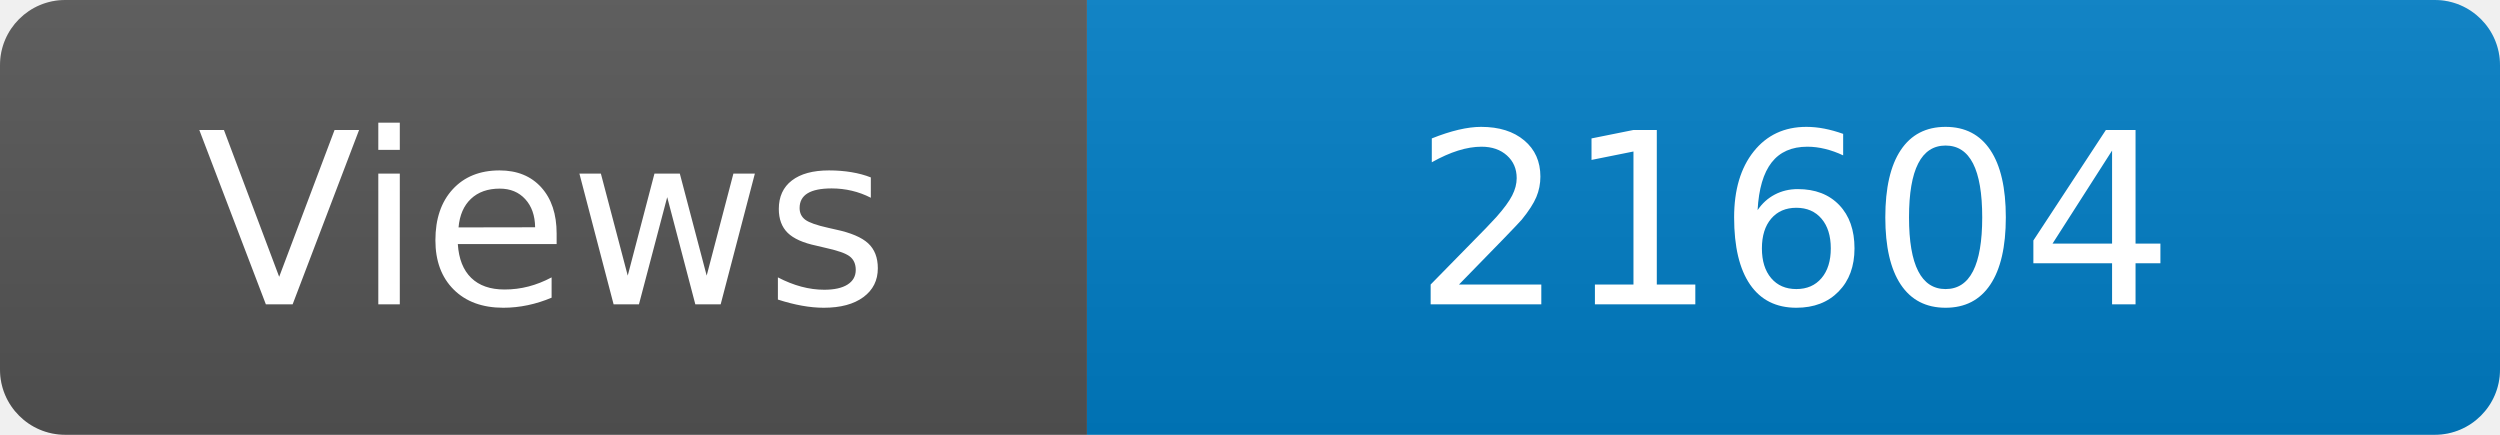
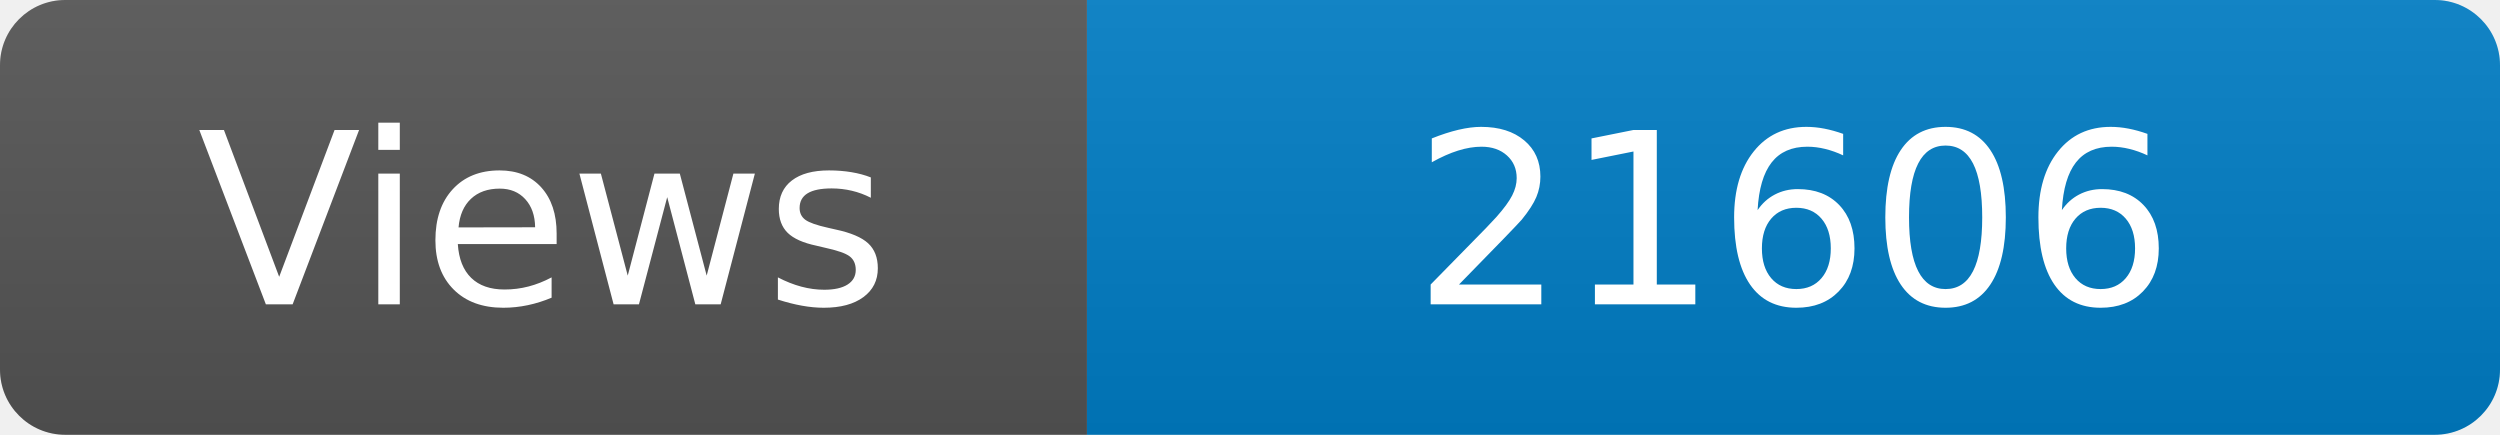
<svg xmlns="http://www.w3.org/2000/svg" width="115" height="20" role="img" aria-label="Maintained?: yes">
  <linearGradient id="s" x2="0" y2="100%">
    <stop offset="0" stop-color="#bbb" stop-opacity=".1" />
    <stop offset="1" stop-opacity=".1" />
  </linearGradient>
  <clipPath id="r">
    <rect width="115" height="20" rx="3" fill="#fff" />
  </clipPath>
  <g clip-path="url(#r)">
    <rect width="50" height="20" fill="#555" />
    <rect x="50" width="160" height="20" fill="#007ec6" />
    <rect width="115" height="20" fill="url(#s)" />
  </g>
  <g fill="#fff" text-anchor="middle" font-family="Verdana,Geneva,DejaVu Sans,sans-serif" font-size="110">
    <text x="250" y="140" transform="scale(.1)" fill="#fff">Views</text>
-     <text x="825" y="140" transform="scale(.1)" fill="#fff">21604</text>
+     <text x="825" y="140" transform="scale(.1)" fill="#fff">21606</text>
  </g>
</svg>
